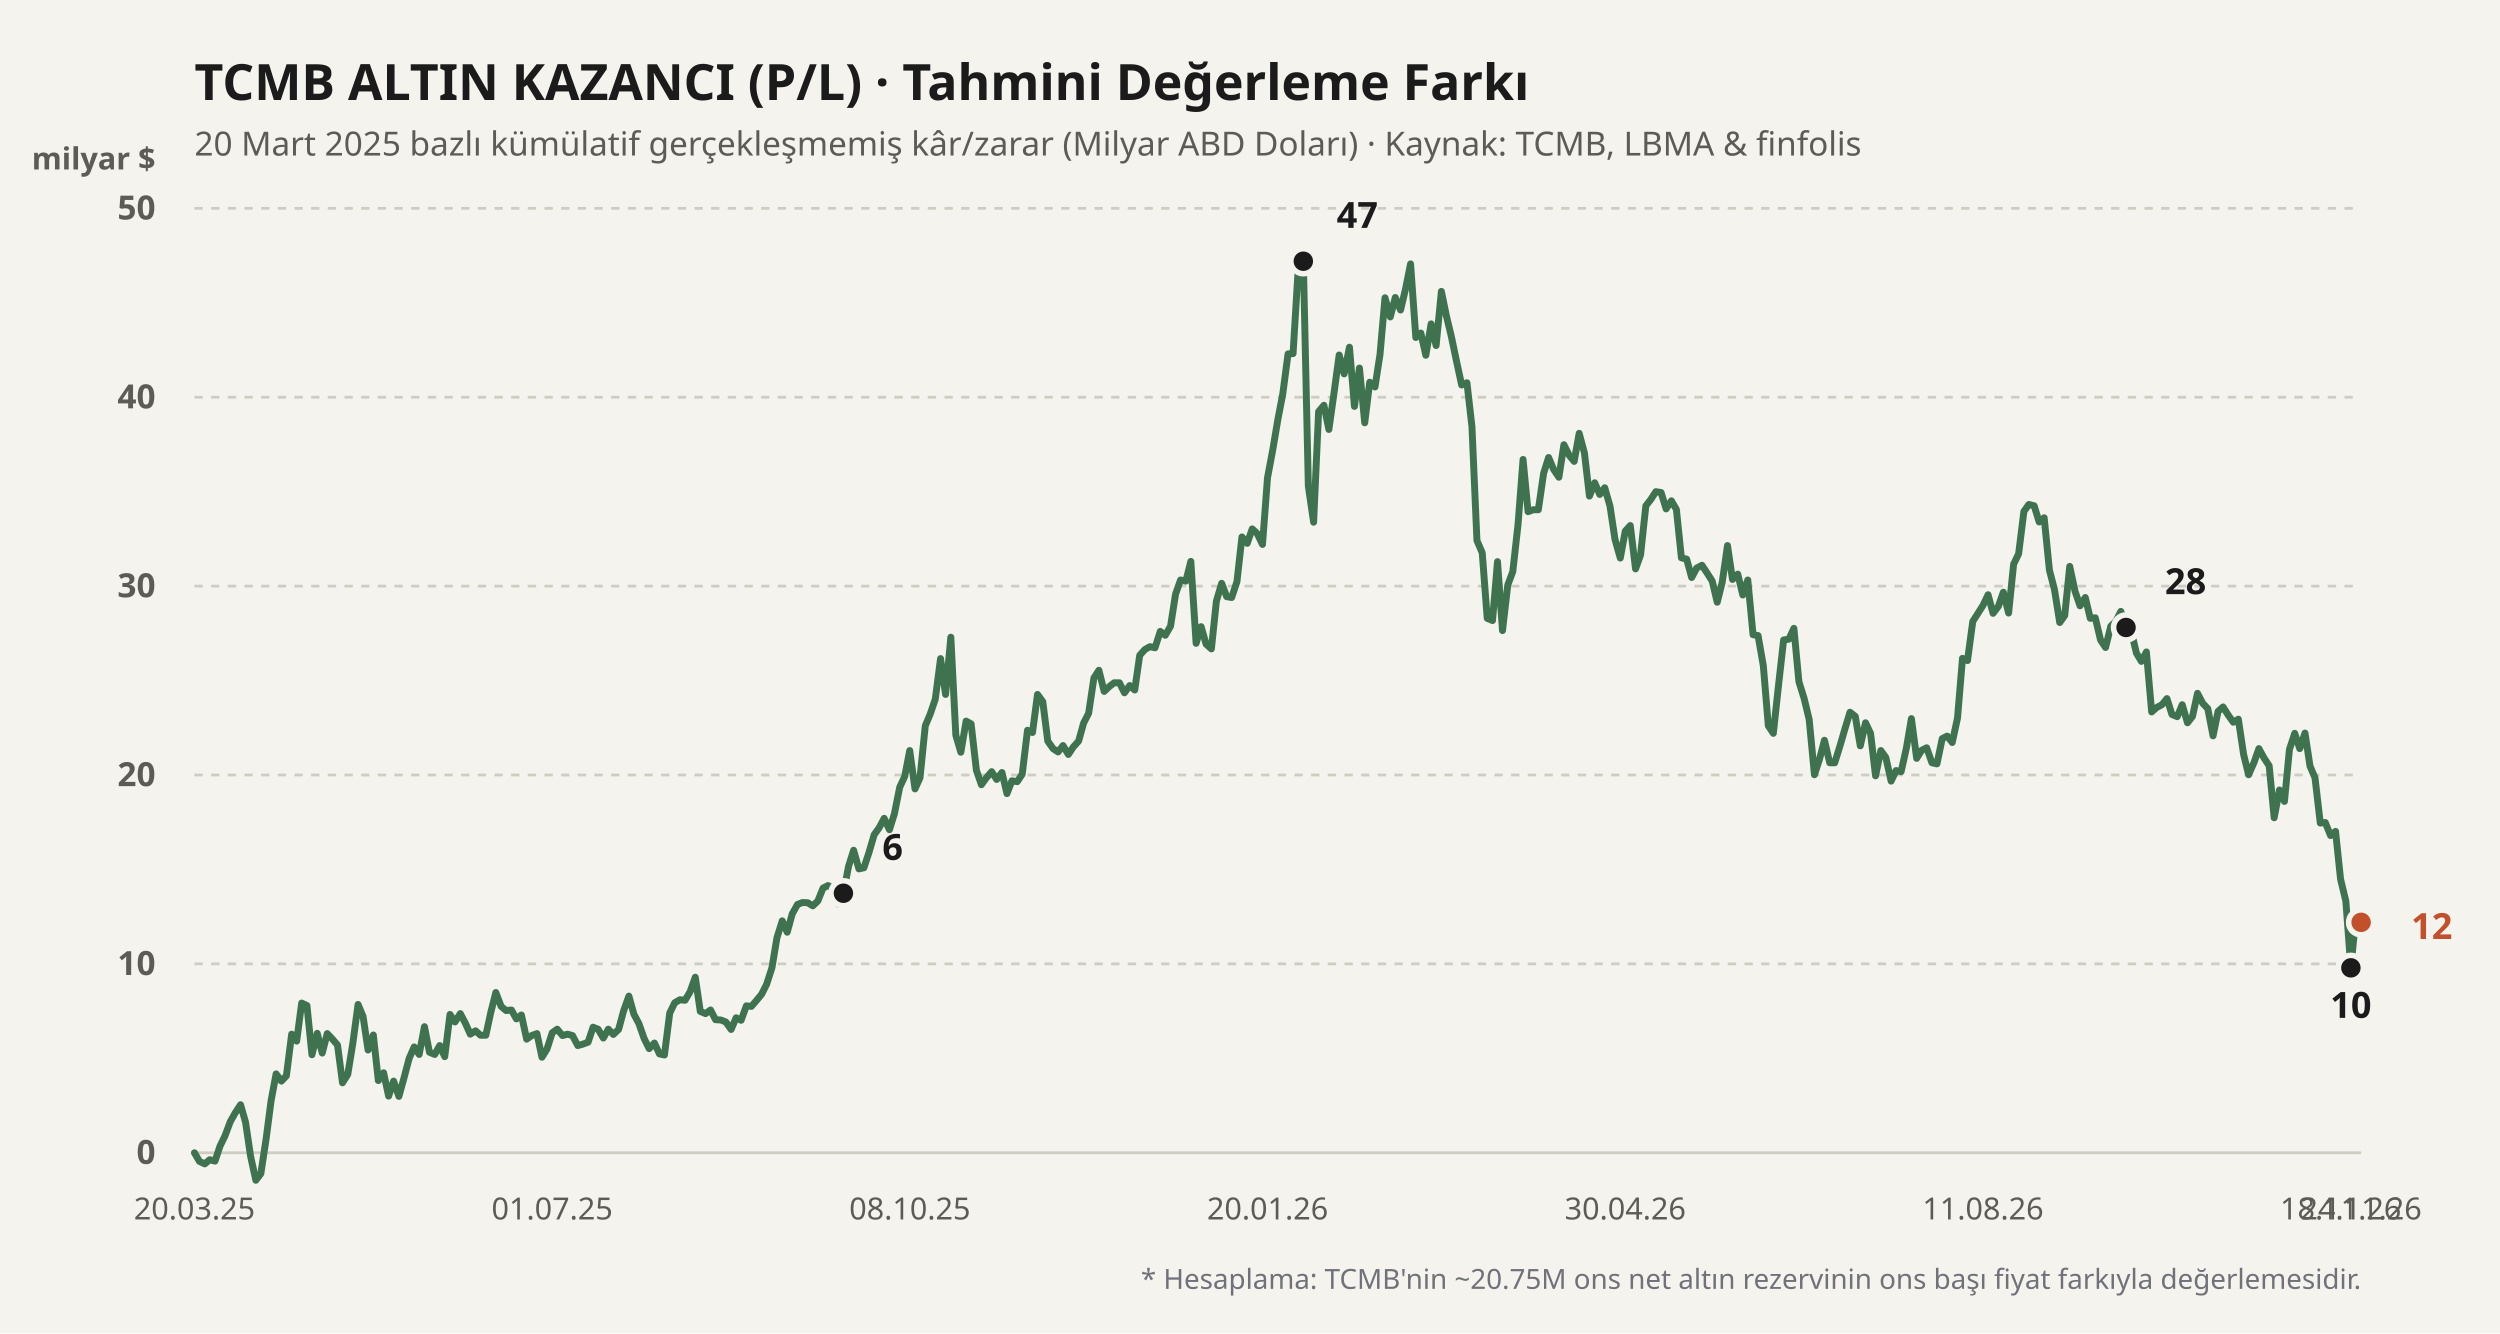
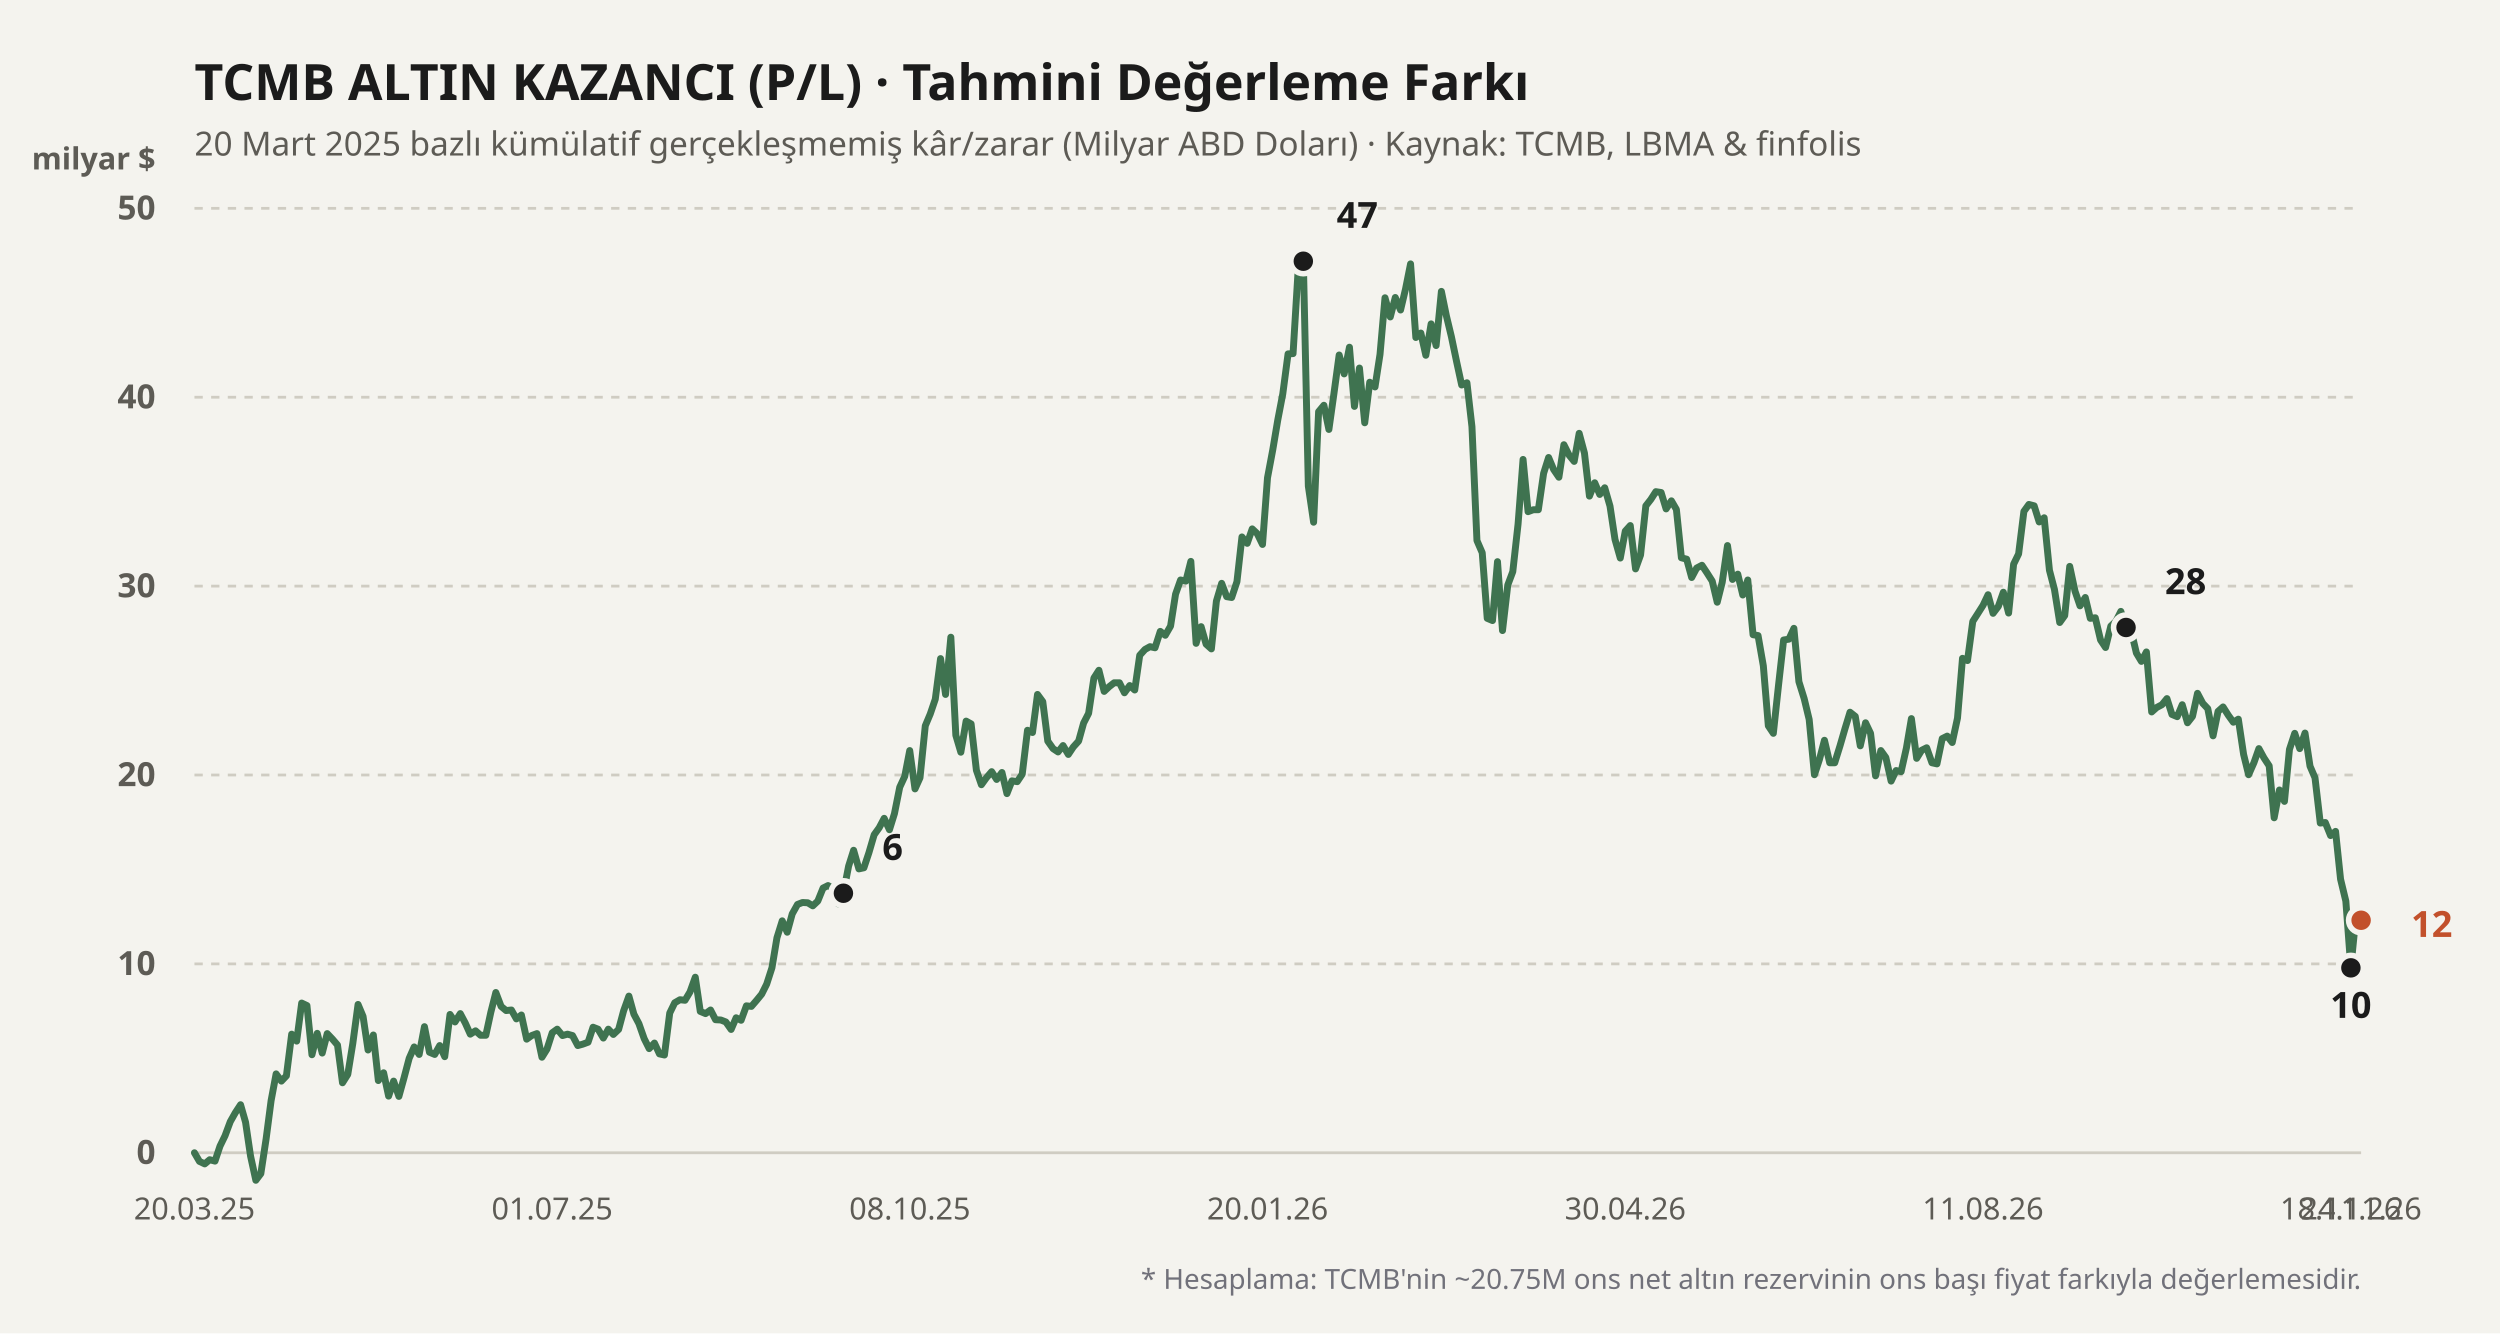
<svg xmlns="http://www.w3.org/2000/svg" viewBox="0 0 900 480" width="100%" height="100%">
  <rect width="900" height="480" fill="#f4f3ee" />
  <text x="70" y="36" fill="#1b1b1b" font-size="18" font-weight="700" font-family="'Bricolage Grotesque', system-ui, sans-serif">
    TCMB ALTIN KAZANCI (P/L) · Tahmini Değerleme Farkı
  </text>
  <text x="70" y="56" fill="#5d5b55" font-size="12" font-family="'Bricolage Grotesque', system-ui, sans-serif">
    20 Mart 2025 bazlı kümülatif gerçekleşmemiş kâr/zarar (Milyar ABD Doları) · Kaynak: TCMB, LBMA &amp; finfolis
  </text>
  <text x="56" y="61" fill="#5d5b55" font-size="11" font-weight="600" font-family="'Bricolage Grotesque', system-ui, sans-serif" text-anchor="end">milyar $</text>
  <line x1="70" y1="415" x2="850" y2="415" stroke="#cfccc2" stroke-width="1" stroke-dasharray="none" />
  <text x="56" y="419" fill="#5d5b55" font-size="12" font-family="'Bricolage Grotesque', system-ui, sans-serif" text-anchor="end" font-weight="600">0</text>
  <line x1="70" y1="347" x2="850" y2="347" stroke="#cfccc2" stroke-width="1" stroke-dasharray="3,3" />
  <text x="56" y="351" fill="#5d5b55" font-size="12" font-family="'Bricolage Grotesque', system-ui, sans-serif" text-anchor="end" font-weight="600">10</text>
  <line x1="70" y1="279" x2="850" y2="279" stroke="#cfccc2" stroke-width="1" stroke-dasharray="3,3" />
  <text x="56" y="283" fill="#5d5b55" font-size="12" font-family="'Bricolage Grotesque', system-ui, sans-serif" text-anchor="end" font-weight="600">20</text>
  <line x1="70" y1="211" x2="850" y2="211" stroke="#cfccc2" stroke-width="1" stroke-dasharray="3,3" />
  <text x="56" y="215" fill="#5d5b55" font-size="12" font-family="'Bricolage Grotesque', system-ui, sans-serif" text-anchor="end" font-weight="600">30</text>
  <line x1="70" y1="143" x2="850" y2="143" stroke="#cfccc2" stroke-width="1" stroke-dasharray="3,3" />
  <text x="56" y="147" fill="#5d5b55" font-size="12" font-family="'Bricolage Grotesque', system-ui, sans-serif" text-anchor="end" font-weight="600">40</text>
  <line x1="70" y1="75" x2="850" y2="75" stroke="#cfccc2" stroke-width="1" stroke-dasharray="3,3" />
  <text x="56" y="79" fill="#5d5b55" font-size="12" font-family="'Bricolage Grotesque', system-ui, sans-serif" text-anchor="end" font-weight="600">50</text>
  <defs>
    <linearGradient id="altin-grad" x1="0" y1="0" x2="0" y2="1">
      <stop offset="0%" stop-color="#3f7350" stop-opacity="0.25" />
      <stop offset="100%" stop-color="#3f7350" stop-opacity="0.02" />
    </linearGradient>
  </defs>
-   <polyline fill="none" stroke="#3f7350" stroke-width="2.5" stroke-linecap="round" stroke-linejoin="round" points="70.0,415.0 71.8,418.1 73.7,419.0 75.5,417.5 77.4,418.0 79.2,412.6 81.0,408.9 82.9,403.8 84.7,400.6 86.6,397.7 88.4,404.0 90.2,416.2 92.1,424.9 93.9,422.5 95.8,410.0 97.6,396.2 99.4,386.6 101.3,389.2 103.1,387.3 105.0,372.3 106.8,374.8 108.6,361.1 110.5,362.0 112.3,379.7 114.2,372.0 116.0,379.1 117.8,372.1 119.7,374.1 121.5,376.2 123.3,389.8 125.2,386.8 127.0,375.7 128.9,361.6 130.7,365.9 132.5,378.0 134.4,372.6 136.2,389.0 138.1,386.2 139.9,394.6 141.7,389.2 143.6,394.7 145.4,388.2 147.3,381.0 149.1,376.9 150.9,379.6 152.8,369.6 154.6,378.8 156.5,379.6 158.3,376.4 160.1,380.4 162.0,365.2 163.8,367.9 165.7,364.9 167.5,368.3 169.3,372.3 171.2,371.1 173.0,372.7 174.9,372.7 176.7,364.4 178.5,357.3 180.4,362.3 182.2,363.8 184.1,363.6 185.9,366.8 187.7,365.4 189.6,374.1 191.4,372.8 193.3,372.1 195.1,380.6 196.9,377.7 198.8,371.8 200.6,370.5 202.5,372.8 204.3,372.3 206.1,372.8 208.0,376.4 209.8,375.9 211.7,375.2 213.5,369.8 215.3,370.5 217.2,373.7 219.0,370.5 220.8,372.4 222.7,370.6 224.5,363.9 226.4,358.6 228.2,365.1 230.0,368.5 231.9,373.9 233.7,377.5 235.6,375.5 237.4,379.4 239.2,379.8 241.1,364.7 242.9,361.0 244.8,359.9 246.6,360.1 248.4,357.1 250.3,351.8 252.1,364.1 254.0,364.9 255.8,363.6 257.6,367.1 259.5,367.2 261.3,367.9 263.2,370.6 265.0,366.4 266.8,367.3 268.7,362.1 270.5,362.3 272.4,360.1 274.2,357.9 276.0,354.3 277.9,348.4 279.7,337.6 281.6,331.5 283.4,335.6 285.2,329.0 287.1,325.6 288.9,324.9 290.8,325.0 292.6,326.1 294.4,324.4 296.3,319.7 298.1,318.8 300.0,319.9 301.8,325.4 303.6,321.6 305.5,311.8 307.3,306.1 309.2,312.8 311.0,312.4 312.8,307.0 314.7,300.5 316.5,298.0 318.3,294.6 320.2,298.7 322.0,292.9 323.9,283.4 325.7,279.5 327.5,270.2 329.4,284.0 331.2,280.0 333.1,261.3 334.9,257.0 336.7,251.7 338.6,237.1 340.4,250.0 342.3,229.4 344.1,264.7 345.9,270.8 347.8,259.6 349.6,260.6 351.5,277.3 353.3,282.5 355.1,280.0 357.0,277.8 358.8,280.6 360.7,278.1 362.5,285.7 364.3,281.1 366.2,281.4 368.0,278.7 369.9,262.9 371.7,263.7 373.5,250.0 375.4,252.6 377.2,266.8 379.1,269.5 380.9,270.7 382.7,268.4 384.6,271.6 386.4,268.9 388.3,266.8 390.1,260.3 391.9,256.8 393.8,244.1 395.6,241.3 397.5,248.9 399.3,247.2 401.1,245.8 403.0,245.8 404.8,249.4 406.7,246.8 408.5,248.4 410.3,235.9 412.2,233.8 414.0,232.8 415.8,233.2 417.7,227.3 419.5,228.7 421.4,225.4 423.2,213.9 425.0,208.8 426.9,209.2 428.7,202.1 430.6,231.6 432.4,225.6 434.2,231.9 436.1,233.6 437.9,216.4 439.8,210.0 441.6,214.8 443.4,215.1 445.3,209.4 447.1,193.3 449.0,195.6 450.8,190.4 452.6,192.1 454.5,196.0 456.3,172.0 458.2,161.9 460.0,151.2 461.8,141.8 463.7,127.4 465.5,127.3 467.4,96.1 469.2,94.0 471.0,175.0 472.9,188.0 474.7,148.2 476.6,145.9 478.4,154.6 480.2,141.8 482.1,127.8 483.9,134.6 485.8,125.0 487.6,146.3 489.4,132.5 491.3,152.2 493.1,137.6 495.0,139.3 496.8,127.6 498.6,107.2 500.5,114.1 502.3,107.1 504.2,111.6 506.0,104.0 507.8,95.0 509.7,121.5 511.5,119.9 513.3,127.9 515.2,116.6 517.0,124.4 518.9,104.9 520.7,113.7 522.5,121.2 524.4,130.3 526.2,138.6 528.1,137.8 529.9,153.6 531.7,194.6 533.6,199.0 535.4,222.6 537.3,223.4 539.1,202.2 540.9,227.0 542.8,210.6 544.6,205.8 546.5,188.7 548.3,165.4 550.1,184.2 552.0,183.5 553.8,183.5 555.7,170.4 557.5,164.7 559.3,169.0 561.2,171.8 563.0,160.1 564.9,163.9 566.7,166.1 568.5,156.0 570.4,163.1 572.2,178.6 574.1,173.8 575.9,178.0 577.7,175.6 579.6,182.2 581.4,194.2 583.3,200.9 585.1,191.2 586.9,189.2 588.8,204.8 590.6,199.8 592.5,182.1 594.3,179.8 596.1,177.0 598.0,177.3 599.8,183.2 601.7,180.3 603.5,183.4 605.3,200.8 607.2,201.3 609.0,207.9 610.8,204.5 612.7,203.5 614.5,206.2 616.4,209.2 618.2,216.8 620.0,209.6 621.9,196.4 623.7,208.6 625.6,206.7 627.4,214.2 629.2,208.8 631.1,228.5 632.9,228.8 634.8,239.7 636.6,261.3 638.4,264.0 640.3,246.4 642.1,230.4 644.0,230.1 645.8,226.2 647.6,245.4 649.5,251.5 651.3,259.0 653.2,278.9 655.0,273.4 656.8,266.5 658.7,274.6 660.5,274.6 662.4,268.5 664.2,262.3 666.0,256.4 667.9,257.9 669.7,268.5 671.6,260.2 673.4,264.0 675.2,279.3 677.1,270.2 678.9,272.7 680.8,281.2 682.6,277.4 684.4,277.8 686.3,269.3 688.1,258.7 690.0,273.0 691.8,270.1 693.6,269.2 695.5,274.6 697.3,275.0 699.2,265.9 701.0,265.0 702.8,267.3 704.7,258.5 706.5,237.0 708.3,237.8 710.2,223.7 712.0,220.9 713.9,217.9 715.7,214.1 717.5,220.8 719.4,218.3 721.2,213.2 723.1,220.7 724.9,203.1 726.7,199.4 728.6,184.1 730.4,181.6 732.3,182.1 734.1,187.9 735.9,186.4 737.8,205.3 739.6,212.2 741.5,224.1 743.3,221.6 745.1,203.9 747.0,212.8 748.8,218.1 750.7,215.1 752.5,222.6 754.3,222.4 756.2,230.4 758.0,233.1 759.9,225.4 761.7,223.7 763.5,220.1 765.4,225.9 767.2,227.0 769.1,235.1 770.9,238.1 772.7,234.7 774.6,256.3 776.4,254.7 778.3,253.7 780.1,251.5 781.9,257.2 783.8,258.0 785.6,253.7 787.5,260.2 789.3,257.9 791.1,249.6 793.0,253.2 794.8,255.1 796.7,264.9 798.5,256.1 800.3,254.5 802.2,257.5 804.0,260.0 805.8,258.9 807.7,271.6 809.5,278.9 811.4,274.6 813.2,269.5 815.0,272.8 816.9,275.7 818.7,294.4 820.6,284.4 822.4,288.5 824.2,269.8 826.1,264.0 827.9,269.5 829.8,263.9 831.6,275.8 833.4,280.0 835.3,296.3 837.1,296.1 839.0,300.8 840.8,299.3 842.6,316.5 844.5,324.4 846.3,348.4 848.2,329.3 850.0,332.0" />
+   <polyline fill="none" stroke="#3f7350" stroke-width="2.5" stroke-linecap="round" stroke-linejoin="round" points="70.0,415.0 71.8,418.1 73.7,419.0 75.5,417.5 77.4,418.0 79.2,412.6 81.0,408.9 82.9,403.8 84.7,400.6 86.6,397.7 88.4,404.0 90.2,416.2 92.1,424.9 93.9,422.5 95.8,410.0 97.6,396.2 99.4,386.6 101.3,389.2 103.1,387.3 105.0,372.3 106.8,374.8 108.6,361.1 110.5,362.0 112.3,379.7 114.2,372.0 116.0,379.1 117.8,372.1 119.7,374.1 121.5,376.2 123.3,389.8 125.2,386.8 127.0,375.7 128.9,361.6 130.7,365.9 132.5,378.0 134.4,372.6 136.2,389.0 138.1,386.2 139.9,394.6 141.7,389.2 143.6,394.7 145.4,388.2 147.3,381.0 149.1,376.9 150.9,379.6 152.8,369.6 154.6,378.8 156.5,379.6 158.3,376.4 160.1,380.4 162.0,365.2 163.8,367.9 165.7,364.9 167.5,368.3 169.3,372.3 171.2,371.1 173.0,372.7 174.9,372.7 176.7,364.4 178.5,357.3 180.4,362.3 182.2,363.8 184.1,363.6 185.9,366.8 187.7,365.4 189.6,374.1 191.4,372.8 193.3,372.1 195.1,380.6 196.9,377.7 198.8,371.8 200.6,370.5 202.5,372.8 204.3,372.3 206.1,372.8 208.0,376.4 209.8,375.9 211.7,375.2 213.5,369.8 215.3,370.5 217.2,373.7 219.0,370.5 220.8,372.4 222.7,370.6 224.5,363.9 226.4,358.6 228.2,365.1 230.0,368.5 231.9,373.9 233.7,377.5 235.6,375.5 237.4,379.4 239.2,379.8 241.1,364.7 242.9,361.0 244.8,359.9 246.6,360.1 248.4,357.1 250.3,351.8 252.1,364.1 254.0,364.9 255.8,363.6 257.6,367.1 259.5,367.2 261.3,367.9 263.2,370.6 265.0,366.4 266.8,367.3 268.7,362.1 270.5,362.3 272.4,360.1 274.2,357.9 276.0,354.3 277.9,348.4 279.7,337.6 281.6,331.5 283.4,335.6 285.2,329.0 287.1,325.6 288.9,324.9 290.8,325.0 292.6,326.1 294.4,324.4 296.3,319.7 298.1,318.8 300.0,319.9 301.8,325.4 303.6,321.6 305.5,311.8 307.3,306.1 309.2,312.8 311.0,312.4 312.8,307.0 314.7,300.5 316.5,298.0 318.3,294.6 320.2,298.7 322.0,292.9 323.9,283.4 325.7,279.5 327.5,270.2 329.4,284.0 331.2,280.0 333.1,261.3 334.9,257.0 336.7,251.7 338.6,237.1 340.4,250.0 342.3,229.4 344.1,264.7 345.9,270.8 347.8,259.6 349.6,260.6 351.5,277.3 353.3,282.5 355.1,280.0 357.0,277.8 358.8,280.6 360.7,278.1 362.5,285.7 364.3,281.1 366.2,281.4 368.0,278.7 369.9,262.9 371.7,263.7 373.5,250.0 375.4,252.6 377.2,266.8 379.1,269.5 380.9,270.7 382.7,268.4 384.6,271.6 386.4,268.9 388.3,266.8 390.1,260.3 391.9,256.8 393.8,244.1 395.6,241.3 397.5,248.9 399.3,247.2 401.1,245.8 403.0,245.8 404.8,249.4 406.7,246.8 408.5,248.4 410.3,235.9 412.2,233.8 414.0,232.8 415.8,233.2 417.7,227.3 419.5,228.7 421.4,225.4 423.2,213.9 425.0,208.8 426.9,209.2 428.7,202.1 430.6,231.6 432.4,225.6 434.2,231.9 436.1,233.6 437.9,216.4 439.8,210.0 441.6,214.8 443.4,215.1 445.3,209.4 447.1,193.3 449.0,195.6 450.8,190.4 452.6,192.1 454.5,196.0 456.3,172.0 458.2,161.9 460.0,151.2 461.8,141.8 463.7,127.4 465.5,127.3 467.4,96.1 469.2,94.0 471.0,175.0 472.9,188.0 474.7,148.2 476.6,145.9 478.4,154.6 480.2,141.8 482.1,127.8 483.9,134.6 485.8,125.0 487.6,146.3 489.4,132.5 491.3,152.2 493.1,137.6 495.0,139.3 496.8,127.6 498.6,107.2 500.5,114.1 502.3,107.1 504.2,111.6 506.0,104.0 507.8,95.0 509.7,121.5 511.5,119.9 513.3,127.9 515.2,116.6 517.0,124.4 518.9,104.9 520.7,113.7 522.5,121.2 524.4,130.3 526.2,138.6 528.1,137.8 529.9,153.6 531.7,194.6 533.6,199.0 535.4,222.6 537.3,223.4 539.1,202.2 540.9,227.0 542.8,210.6 544.6,205.8 546.5,188.7 548.3,165.4 550.1,184.2 552.0,183.5 553.8,183.5 555.7,170.4 557.5,164.7 559.3,169.0 561.2,171.8 563.0,160.1 564.9,163.9 566.7,166.1 568.5,156.0 570.4,163.1 572.2,178.6 574.1,173.8 575.9,178.0 577.7,175.6 579.6,182.2 581.4,194.2 583.3,200.9 585.1,191.2 586.9,189.2 588.8,204.8 590.6,199.8 592.5,182.1 594.3,179.8 596.1,177.0 598.0,177.3 599.8,183.2 601.7,180.3 603.5,183.4 605.3,200.8 607.2,201.3 609.0,207.9 610.8,204.5 612.7,203.5 614.5,206.2 616.4,209.2 618.2,216.8 620.0,209.6 621.9,196.4 623.7,208.6 625.6,206.7 627.4,214.2 629.2,208.8 631.1,228.5 632.9,228.8 634.8,239.7 636.6,261.3 638.4,264.0 640.3,246.4 642.1,230.4 644.0,230.1 645.8,226.2 647.6,245.4 649.5,251.5 651.3,259.0 653.2,278.9 655.0,273.4 656.8,266.5 658.7,274.6 660.5,274.6 662.4,268.5 664.2,262.3 666.0,256.4 667.9,257.9 669.7,268.5 671.6,260.2 673.4,264.0 675.2,279.3 677.1,270.2 678.9,272.7 680.8,281.2 682.6,277.4 684.4,277.8 686.3,269.3 688.1,258.7 690.0,273.0 691.8,270.1 693.6,269.2 695.5,274.6 697.3,275.0 699.2,265.9 701.0,265.0 702.8,267.3 704.7,258.5 706.5,237.0 708.3,237.8 710.2,223.7 712.0,220.9 713.9,217.9 715.7,214.1 717.5,220.8 719.4,218.3 721.2,213.2 723.1,220.7 724.9,203.1 726.7,199.4 728.6,184.1 730.4,181.6 732.3,182.1 734.1,187.9 735.9,186.4 737.8,205.3 739.6,212.2 741.5,224.1 743.3,221.6 745.1,203.9 747.0,212.8 748.8,218.1 750.7,215.1 752.5,222.6 754.3,222.4 756.2,230.4 758.0,233.1 759.9,225.4 761.7,223.7 763.5,220.1 765.4,225.9 767.2,227.0 769.1,235.1 770.9,238.1 772.7,234.7 774.6,256.3 776.4,254.7 778.3,253.7 780.1,251.5 781.9,257.2 783.8,258.0 785.6,253.7 787.5,260.2 789.3,257.9 791.1,249.6 793.0,253.2 794.8,255.1 796.7,264.9 798.5,256.1 800.3,254.5 802.2,257.5 804.0,260.0 805.8,258.9 807.7,271.6 809.5,278.9 811.4,274.6 813.2,269.5 815.0,272.8 816.9,275.7 818.7,294.4 820.6,284.4 822.4,288.5 824.2,269.8 826.1,264.0 827.9,269.5 829.8,263.9 831.6,275.8 833.4,280.0 835.3,296.3 837.1,296.1 839.0,300.8 840.8,299.3 842.6,316.5 844.5,324.4 846.3,348.4 848.2,329.3 850.0,331.3" />
  <circle cx="303.632" cy="321.568" r="4.5" fill="#1b1b1b" stroke="#f4f3ee" stroke-width="2" />
  <text x="317.632" y="309.568" fill="#1b1b1b" font-weight="700" font-size="13" font-family="'Bricolage Grotesque', system-ui, sans-serif" text-anchor="start">6</text>
  <circle cx="469.198" cy="94.04" r="4.5" fill="#1b1b1b" stroke="#f4f3ee" stroke-width="2" />
  <text x="481.198" y="82.04" fill="#1b1b1b" font-weight="700" font-size="13" font-family="'Bricolage Grotesque', system-ui, sans-serif" text-anchor="start">47</text>
  <circle cx="846.321" cy="348.428" r="4.5" fill="#1b1b1b" stroke="#f4f3ee" stroke-width="2" />
  <text x="846.321" y="366.428" fill="#1b1b1b" font-weight="700" font-size="13" font-family="'Bricolage Grotesque', system-ui, sans-serif" text-anchor="middle">10</text>
  <circle cx="765.377" cy="225.892" r="4.5" fill="#1b1b1b" stroke="#f4f3ee" stroke-width="2" />
  <text x="779.377" y="213.892" fill="#1b1b1b" font-weight="700" font-size="13" font-family="'Bricolage Grotesque', system-ui, sans-serif" text-anchor="start">28</text>
-   <circle cx="850" cy="332.04" r="4.5" fill="#c2502b" stroke="#f4f3ee" stroke-width="2" />
-   <text x="868" y="338.04" fill="#c2502b" font-weight="700" font-size="13" font-family="'Bricolage Grotesque', system-ui, sans-serif" text-anchor="start">12</text>
+   <circle cx="850" cy="331.292" r="4.5" fill="#c2502b" stroke="#f4f3ee" stroke-width="2" />
+   <text x="868" y="337.292" fill="#c2502b" font-weight="700" font-size="13" font-family="'Bricolage Grotesque', system-ui, sans-serif" text-anchor="start">12</text>
  <text x="70" y="439" fill="#5d5b55" font-size="11" font-family="'Bricolage Grotesque', system-ui, sans-serif" text-anchor="middle">20.03.25</text>
  <text x="198.774" y="439" fill="#5d5b55" font-size="11" font-family="'Bricolage Grotesque', system-ui, sans-serif" text-anchor="middle">01.07.25</text>
  <text x="327.547" y="439" fill="#5d5b55" font-size="11" font-family="'Bricolage Grotesque', system-ui, sans-serif" text-anchor="middle">08.10.25</text>
  <text x="456.321" y="439" fill="#5d5b55" font-size="11" font-family="'Bricolage Grotesque', system-ui, sans-serif" text-anchor="middle">20.01.26</text>
  <text x="585.094" y="439" fill="#5d5b55" font-size="11" font-family="'Bricolage Grotesque', system-ui, sans-serif" text-anchor="middle">30.04.26</text>
  <text x="713.868" y="439" fill="#5d5b55" font-size="11" font-family="'Bricolage Grotesque', system-ui, sans-serif" text-anchor="middle">11.08.26</text>
  <text x="842.642" y="439" fill="#5d5b55" font-size="11" font-family="'Bricolage Grotesque', system-ui, sans-serif" text-anchor="middle">18.11.26</text>
  <text x="850" y="439" fill="#5d5b55" font-size="11" font-family="'Bricolage Grotesque', system-ui, sans-serif" text-anchor="middle">24.11.26</text>
  <text x="850" y="464" fill="#71717a" font-size="10" font-family="'Bricolage Grotesque', system-ui, sans-serif" text-anchor="end">
    * Hesaplama: TCMB'nin ~20.75M ons net altın rezervinin ons başı fiyat farkıyla değerlemesidir.
  </text>
</svg>
